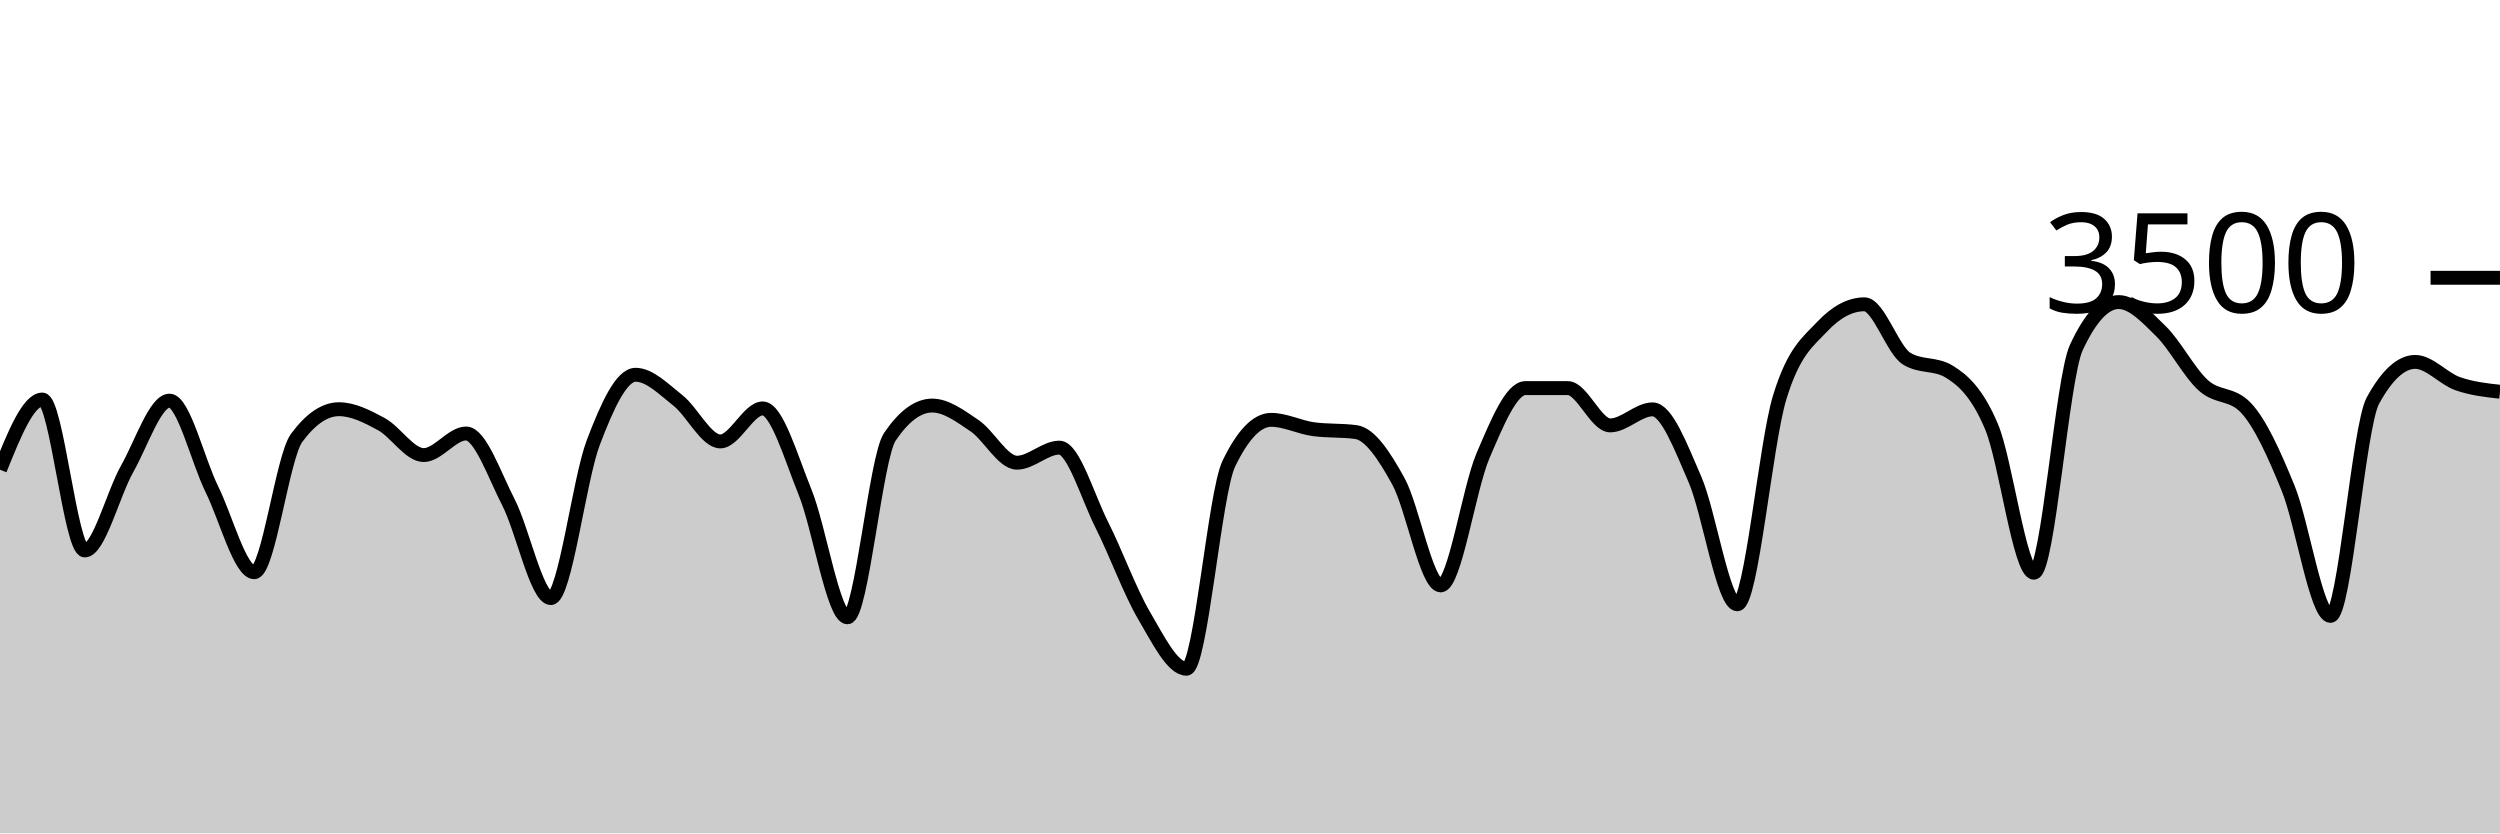
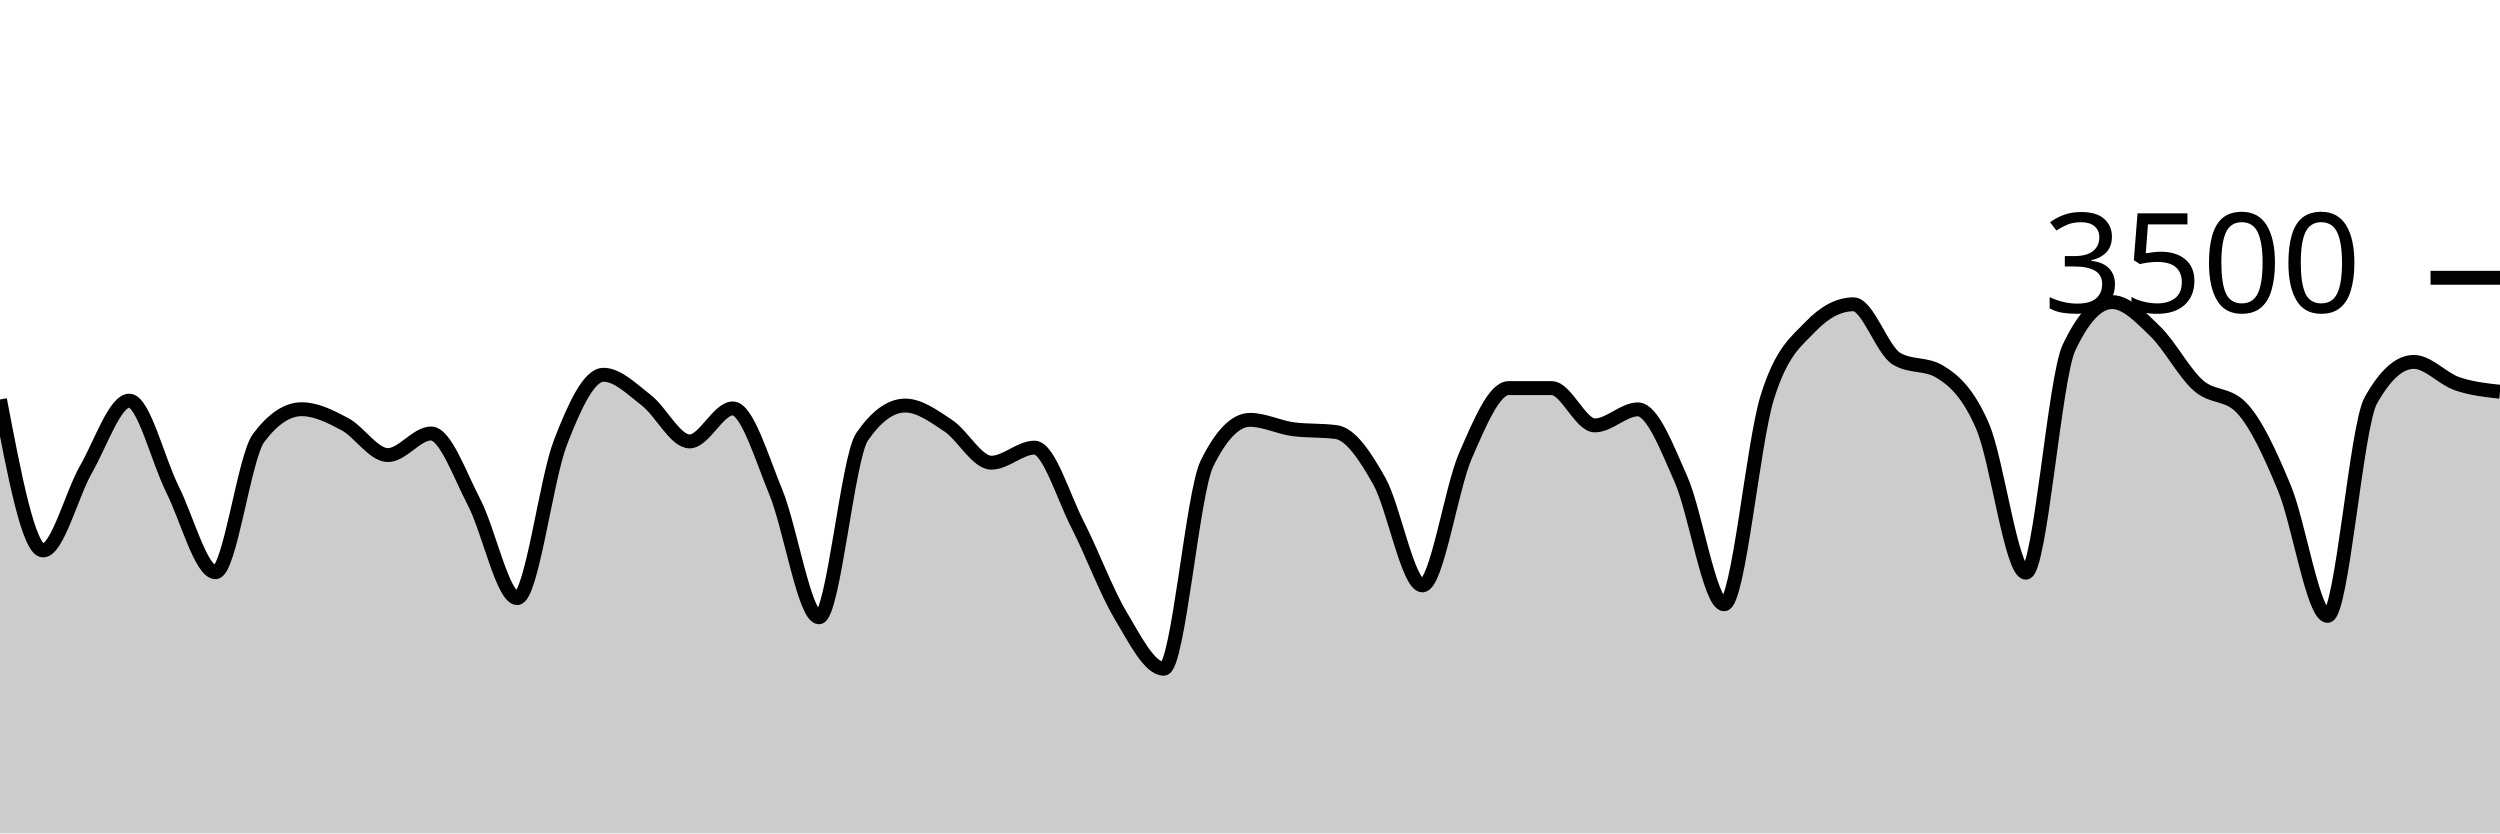
<svg xmlns="http://www.w3.org/2000/svg" viewBox="0 0 180 60">
  <g transform="translate(0,20)">
-     <path class="area" fill="rgba(0, 0, 0, 0.2)" d="M0,13.817C1.017,11.291,2.034,8.766,3.051,8.766C4.068,8.766,5.085,19.634,6.102,19.634C7.119,19.634,8.136,15.558,9.153,13.76C10.169,11.962,11.186,8.846,12.203,8.846C13.22,8.846,14.237,13.164,15.254,15.223C16.271,17.282,17.288,21.2,18.305,21.2C19.322,21.2,20.339,12.91,21.356,11.531C22.373,10.152,23.39,9.463,24.407,9.463C25.424,9.463,26.441,9.987,27.458,10.537C28.475,11.088,29.492,12.766,30.508,12.766C31.525,12.766,32.542,11.211,33.559,11.211C34.576,11.211,35.593,14.196,36.61,16.171C37.627,18.147,38.644,23.063,39.661,23.063C40.678,23.063,41.695,14.554,42.712,11.874C43.729,9.194,44.746,6.983,45.763,6.983C46.78,6.983,47.797,8.034,48.814,8.834C49.831,9.634,50.847,11.783,51.864,11.783C52.881,11.783,53.898,9.406,54.915,9.406C55.932,9.406,56.949,12.933,57.966,15.44C58.983,17.947,60,24.446,61.017,24.446C62.034,24.446,63.051,12.952,64.068,11.451C65.085,9.95,66.102,9.2,67.119,9.2C68.136,9.2,69.153,9.966,70.169,10.651C71.186,11.337,72.203,13.314,73.22,13.314C74.237,13.314,75.254,12.229,76.271,12.229C77.288,12.229,78.305,15.756,79.322,17.771C80.339,19.787,81.356,22.59,82.373,24.32C83.39,26.05,84.407,28.149,85.424,28.149C86.441,28.149,87.458,15.486,88.475,13.383C89.492,11.28,90.508,10.229,91.525,10.229C92.542,10.229,93.559,10.766,94.576,10.903C95.593,11.04,96.61,10.971,97.627,11.109C98.644,11.246,99.661,12.8,100.678,14.64C101.695,16.48,102.712,22.149,103.729,22.149C104.746,22.149,105.763,15.168,106.78,12.8C107.797,10.432,108.814,7.943,109.831,7.943C110.847,7.943,111.864,7.943,112.881,7.943C113.898,7.943,114.915,10.629,115.932,10.629C116.949,10.629,117.966,9.474,118.983,9.474C120,9.474,121.017,12.175,122.034,14.514C123.051,16.853,124.068,23.509,125.085,23.509C126.102,23.509,127.119,11.947,128.136,8.617C129.153,5.288,130.169,4.613,131.186,3.531C132.203,2.45,133.22,1.909,134.237,1.909C135.254,1.909,136.271,5.211,137.288,5.829C138.305,6.446,139.322,6.137,140.339,6.754C141.356,7.371,142.373,8.307,143.39,10.72C144.407,13.133,145.424,21.234,146.441,21.234C147.458,21.234,148.475,7.215,149.492,5.029C150.508,2.842,151.525,1.749,152.542,1.749C153.559,1.749,154.576,2.851,155.593,3.851C156.61,4.851,157.627,6.832,158.644,7.749C159.661,8.665,160.678,8.282,161.695,9.349C162.712,10.415,163.729,12.655,164.746,15.154C165.763,17.653,166.78,24.343,167.797,24.343C168.814,24.343,169.831,10.705,170.847,8.846C171.864,6.987,172.881,6.057,173.898,6.057C174.915,6.057,175.932,7.265,176.949,7.623C177.966,7.981,178.983,8.093,180,8.206L180,40C178.983,40,177.966,40,176.949,40C175.932,40,174.915,40,173.898,40C172.881,40,171.864,40,170.847,40C169.831,40,168.814,40,167.797,40C166.78,40,165.763,40,164.746,40C163.729,40,162.712,40,161.695,40C160.678,40,159.661,40,158.644,40C157.627,40,156.61,40,155.593,40C154.576,40,153.559,40,152.542,40C151.525,40,150.508,40,149.492,40C148.475,40,147.458,40,146.441,40C145.424,40,144.407,40,143.39,40C142.373,40,141.356,40,140.339,40C139.322,40,138.305,40,137.288,40C136.271,40,135.254,40,134.237,40C133.22,40,132.203,40,131.186,40C130.169,40,129.153,40,128.136,40C127.119,40,126.102,40,125.085,40C124.068,40,123.051,40,122.034,40C121.017,40,120,40,118.983,40C117.966,40,116.949,40,115.932,40C114.915,40,113.898,40,112.881,40C111.864,40,110.847,40,109.831,40C108.814,40,107.797,40,106.78,40C105.763,40,104.746,40,103.729,40C102.712,40,101.695,40,100.678,40C99.661,40,98.644,40,97.627,40C96.61,40,95.593,40,94.576,40C93.559,40,92.542,40,91.525,40C90.508,40,89.492,40,88.475,40C87.458,40,86.441,40,85.424,40C84.407,40,83.39,40,82.373,40C81.356,40,80.339,40,79.322,40C78.305,40,77.288,40,76.271,40C75.254,40,74.237,40,73.22,40C72.203,40,71.186,40,70.169,40C69.153,40,68.136,40,67.119,40C66.102,40,65.085,40,64.068,40C63.051,40,62.034,40,61.017,40C60,40,58.983,40,57.966,40C56.949,40,55.932,40,54.915,40C53.898,40,52.881,40,51.864,40C50.847,40,49.831,40,48.814,40C47.797,40,46.78,40,45.763,40C44.746,40,43.729,40,42.712,40C41.695,40,40.678,40,39.661,40C38.644,40,37.627,40,36.61,40C35.593,40,34.576,40,33.559,40C32.542,40,31.525,40,30.508,40C29.492,40,28.475,40,27.458,40C26.441,40,25.424,40,24.407,40C23.39,40,22.373,40,21.356,40C20.339,40,19.322,40,18.305,40C17.288,40,16.271,40,15.254,40C14.237,40,13.22,40,12.203,40C11.186,40,10.169,40,9.153,40C8.136,40,7.119,40,6.102,40C5.085,40,4.068,40,3.051,40C2.034,40,1.017,40,0,40Z" />
-     <path class="line" stroke="black" fill="none" d="M0,13.817C1.017,11.291,2.034,8.766,3.051,8.766C4.068,8.766,5.085,19.634,6.102,19.634C7.119,19.634,8.136,15.558,9.153,13.76C10.169,11.962,11.186,8.846,12.203,8.846C13.22,8.846,14.237,13.164,15.254,15.223C16.271,17.282,17.288,21.2,18.305,21.2C19.322,21.2,20.339,12.91,21.356,11.531C22.373,10.152,23.39,9.463,24.407,9.463C25.424,9.463,26.441,9.987,27.458,10.537C28.475,11.088,29.492,12.766,30.508,12.766C31.525,12.766,32.542,11.211,33.559,11.211C34.576,11.211,35.593,14.196,36.61,16.171C37.627,18.147,38.644,23.063,39.661,23.063C40.678,23.063,41.695,14.554,42.712,11.874C43.729,9.194,44.746,6.983,45.763,6.983C46.78,6.983,47.797,8.034,48.814,8.834C49.831,9.634,50.847,11.783,51.864,11.783C52.881,11.783,53.898,9.406,54.915,9.406C55.932,9.406,56.949,12.933,57.966,15.44C58.983,17.947,60,24.446,61.017,24.446C62.034,24.446,63.051,12.952,64.068,11.451C65.085,9.95,66.102,9.2,67.119,9.2C68.136,9.2,69.153,9.966,70.169,10.651C71.186,11.337,72.203,13.314,73.22,13.314C74.237,13.314,75.254,12.229,76.271,12.229C77.288,12.229,78.305,15.756,79.322,17.771C80.339,19.787,81.356,22.59,82.373,24.32C83.39,26.05,84.407,28.149,85.424,28.149C86.441,28.149,87.458,15.486,88.475,13.383C89.492,11.28,90.508,10.229,91.525,10.229C92.542,10.229,93.559,10.766,94.576,10.903C95.593,11.04,96.61,10.971,97.627,11.109C98.644,11.246,99.661,12.8,100.678,14.64C101.695,16.48,102.712,22.149,103.729,22.149C104.746,22.149,105.763,15.168,106.78,12.8C107.797,10.432,108.814,7.943,109.831,7.943C110.847,7.943,111.864,7.943,112.881,7.943C113.898,7.943,114.915,10.629,115.932,10.629C116.949,10.629,117.966,9.474,118.983,9.474C120,9.474,121.017,12.175,122.034,14.514C123.051,16.853,124.068,23.509,125.085,23.509C126.102,23.509,127.119,11.947,128.136,8.617C129.153,5.288,130.169,4.613,131.186,3.531C132.203,2.45,133.22,1.909,134.237,1.909C135.254,1.909,136.271,5.211,137.288,5.829C138.305,6.446,139.322,6.137,140.339,6.754C141.356,7.371,142.373,8.307,143.39,10.72C144.407,13.133,145.424,21.234,146.441,21.234C147.458,21.234,148.475,7.215,149.492,5.029C150.508,2.842,151.525,1.749,152.542,1.749C153.559,1.749,154.576,2.851,155.593,3.851C156.61,4.851,157.627,6.832,158.644,7.749C159.661,8.665,160.678,8.282,161.695,9.349C162.712,10.415,163.729,12.655,164.746,15.154C165.763,17.653,166.78,24.343,167.797,24.343C168.814,24.343,169.831,10.705,170.847,8.846C171.864,6.987,172.881,6.057,173.898,6.057C174.915,6.057,175.932,7.265,176.949,7.623C177.966,7.981,178.983,8.093,180,8.206" />
+     <path class="area" fill="rgba(0, 0, 0, 0.2)" d="M0,8.766C1.034,14.2,2.069,19.634,3.103,19.634C4.138,19.634,5.172,15.558,6.207,13.76C7.241,11.962,8.276,8.846,9.31,8.846C10.345,8.846,11.379,13.164,12.414,15.223C13.448,17.282,14.483,21.2,15.517,21.2C16.552,21.2,17.586,12.91,18.621,11.531C19.655,10.152,20.69,9.463,21.724,9.463C22.759,9.463,23.793,9.987,24.828,10.537C25.862,11.088,26.897,12.766,27.931,12.766C28.966,12.766,30,11.211,31.034,11.211C32.069,11.211,33.103,14.196,34.138,16.171C35.172,18.147,36.207,23.063,37.241,23.063C38.276,23.063,39.31,14.554,40.345,11.874C41.379,9.194,42.414,6.983,43.448,6.983C44.483,6.983,45.517,8.034,46.552,8.834C47.586,9.634,48.621,11.783,49.655,11.783C50.69,11.783,51.724,9.406,52.759,9.406C53.793,9.406,54.828,12.933,55.862,15.44C56.897,17.947,57.931,24.446,58.966,24.446C60,24.446,61.034,12.952,62.069,11.451C63.103,9.95,64.138,9.2,65.172,9.2C66.207,9.2,67.241,9.966,68.276,10.651C69.31,11.337,70.345,13.314,71.379,13.314C72.414,13.314,73.448,12.229,74.483,12.229C75.517,12.229,76.552,15.756,77.586,17.771C78.621,19.787,79.655,22.59,80.69,24.32C81.724,26.05,82.759,28.149,83.793,28.149C84.828,28.149,85.862,15.486,86.897,13.383C87.931,11.28,88.966,10.229,90,10.229C91.034,10.229,92.069,10.766,93.103,10.903C94.138,11.04,95.172,10.971,96.207,11.109C97.241,11.246,98.276,12.8,99.31,14.64C100.345,16.48,101.379,22.149,102.414,22.149C103.448,22.149,104.483,15.168,105.517,12.8C106.552,10.432,107.586,7.943,108.621,7.943C109.655,7.943,110.69,7.943,111.724,7.943C112.759,7.943,113.793,10.629,114.828,10.629C115.862,10.629,116.897,9.474,117.931,9.474C118.966,9.474,120,12.175,121.034,14.514C122.069,16.853,123.103,23.509,124.138,23.509C125.172,23.509,126.207,11.947,127.241,8.617C128.276,5.288,129.31,4.613,130.345,3.531C131.379,2.45,132.414,1.909,133.448,1.909C134.483,1.909,135.517,5.211,136.552,5.829C137.586,6.446,138.621,6.137,139.655,6.754C140.69,7.371,141.724,8.307,142.759,10.72C143.793,13.133,144.828,21.234,145.862,21.234C146.897,21.234,147.931,7.215,148.966,5.029C150,2.842,151.034,1.749,152.069,1.749C153.103,1.749,154.138,2.851,155.172,3.851C156.207,4.851,157.241,6.832,158.276,7.749C159.31,8.665,160.345,8.282,161.379,9.349C162.414,10.415,163.448,12.655,164.483,15.154C165.517,17.653,166.552,24.343,167.586,24.343C168.621,24.343,169.655,10.705,170.69,8.846C171.724,6.987,172.759,6.057,173.793,6.057C174.828,6.057,175.862,7.265,176.897,7.623C177.931,7.981,178.966,8.093,180,8.206L180,40C178.966,40,177.931,40,176.897,40C175.862,40,174.828,40,173.793,40C172.759,40,171.724,40,170.69,40C169.655,40,168.621,40,167.586,40C166.552,40,165.517,40,164.483,40C163.448,40,162.414,40,161.379,40C160.345,40,159.31,40,158.276,40C157.241,40,156.207,40,155.172,40C154.138,40,153.103,40,152.069,40C151.034,40,150,40,148.966,40C147.931,40,146.897,40,145.862,40C144.828,40,143.793,40,142.759,40C141.724,40,140.69,40,139.655,40C138.621,40,137.586,40,136.552,40C135.517,40,134.483,40,133.448,40C132.414,40,131.379,40,130.345,40C129.31,40,128.276,40,127.241,40C126.207,40,125.172,40,124.138,40C123.103,40,122.069,40,121.034,40C120,40,118.966,40,117.931,40C116.897,40,115.862,40,114.828,40C113.793,40,112.759,40,111.724,40C110.69,40,109.655,40,108.621,40C107.586,40,106.552,40,105.517,40C104.483,40,103.448,40,102.414,40C101.379,40,100.345,40,99.31,40C98.276,40,97.241,40,96.207,40C95.172,40,94.138,40,93.103,40C92.069,40,91.034,40,90,40C88.966,40,87.931,40,86.897,40C85.862,40,84.828,40,83.793,40C82.759,40,81.724,40,80.69,40C79.655,40,78.621,40,77.586,40C76.552,40,75.517,40,74.483,40C73.448,40,72.414,40,71.379,40C70.345,40,69.31,40,68.276,40C67.241,40,66.207,40,65.172,40C64.138,40,63.103,40,62.069,40C61.034,40,60,40,58.966,40C57.931,40,56.897,40,55.862,40C54.828,40,53.793,40,52.759,40C51.724,40,50.69,40,49.655,40C48.621,40,47.586,40,46.552,40C45.517,40,44.483,40,43.448,40C42.414,40,41.379,40,40.345,40C39.31,40,38.276,40,37.241,40C36.207,40,35.172,40,34.138,40C33.103,40,32.069,40,31.034,40C30,40,28.966,40,27.931,40C26.897,40,25.862,40,24.828,40C23.793,40,22.759,40,21.724,40C20.69,40,19.655,40,18.621,40C17.586,40,16.552,40,15.517,40C14.483,40,13.448,40,12.414,40C11.379,40,10.345,40,9.31,40C8.276,40,7.241,40,6.207,40C5.172,40,4.138,40,3.103,40C2.069,40,1.034,40,0,40Z" />
+     <path class="line" stroke="black" fill="none" d="M0,8.766C1.034,14.2,2.069,19.634,3.103,19.634C4.138,19.634,5.172,15.558,6.207,13.76C7.241,11.962,8.276,8.846,9.31,8.846C10.345,8.846,11.379,13.164,12.414,15.223C13.448,17.282,14.483,21.2,15.517,21.2C16.552,21.2,17.586,12.91,18.621,11.531C19.655,10.152,20.69,9.463,21.724,9.463C22.759,9.463,23.793,9.987,24.828,10.537C25.862,11.088,26.897,12.766,27.931,12.766C28.966,12.766,30,11.211,31.034,11.211C32.069,11.211,33.103,14.196,34.138,16.171C35.172,18.147,36.207,23.063,37.241,23.063C38.276,23.063,39.31,14.554,40.345,11.874C41.379,9.194,42.414,6.983,43.448,6.983C44.483,6.983,45.517,8.034,46.552,8.834C47.586,9.634,48.621,11.783,49.655,11.783C50.69,11.783,51.724,9.406,52.759,9.406C53.793,9.406,54.828,12.933,55.862,15.44C56.897,17.947,57.931,24.446,58.966,24.446C60,24.446,61.034,12.952,62.069,11.451C63.103,9.95,64.138,9.2,65.172,9.2C66.207,9.2,67.241,9.966,68.276,10.651C69.31,11.337,70.345,13.314,71.379,13.314C72.414,13.314,73.448,12.229,74.483,12.229C75.517,12.229,76.552,15.756,77.586,17.771C78.621,19.787,79.655,22.59,80.69,24.32C81.724,26.05,82.759,28.149,83.793,28.149C84.828,28.149,85.862,15.486,86.897,13.383C87.931,11.28,88.966,10.229,90,10.229C91.034,10.229,92.069,10.766,93.103,10.903C94.138,11.04,95.172,10.971,96.207,11.109C97.241,11.246,98.276,12.8,99.31,14.64C100.345,16.48,101.379,22.149,102.414,22.149C103.448,22.149,104.483,15.168,105.517,12.8C106.552,10.432,107.586,7.943,108.621,7.943C109.655,7.943,110.69,7.943,111.724,7.943C112.759,7.943,113.793,10.629,114.828,10.629C115.862,10.629,116.897,9.474,117.931,9.474C118.966,9.474,120,12.175,121.034,14.514C122.069,16.853,123.103,23.509,124.138,23.509C125.172,23.509,126.207,11.947,127.241,8.617C128.276,5.288,129.31,4.613,130.345,3.531C131.379,2.45,132.414,1.909,133.448,1.909C134.483,1.909,135.517,5.211,136.552,5.829C137.586,6.446,138.621,6.137,139.655,6.754C140.69,7.371,141.724,8.307,142.759,10.72C143.793,13.133,144.828,21.234,145.862,21.234C146.897,21.234,147.931,7.215,148.966,5.029C150,2.842,151.034,1.749,152.069,1.749C153.103,1.749,154.138,2.851,155.172,3.851C156.207,4.851,157.241,6.832,158.276,7.749C159.31,8.665,160.345,8.282,161.379,9.349C162.414,10.415,163.448,12.655,164.483,15.154C165.517,17.653,166.552,24.343,167.586,24.343C168.621,24.343,169.655,10.705,170.69,8.846C171.724,6.987,172.759,6.057,173.793,6.057C174.828,6.057,175.862,7.265,176.897,7.623C177.931,7.981,178.966,8.093,180,8.206" />
    <path class="axis-ceiling" stroke-width="1" stroke="black" fill="none" d="M175,0L180,0" />
    <text class="axis-ceiling-label" font-family="sans-serif" text-anchor="end" font-size="10px" x="170" y="2.5">3500</text>
  </g>
</svg>
